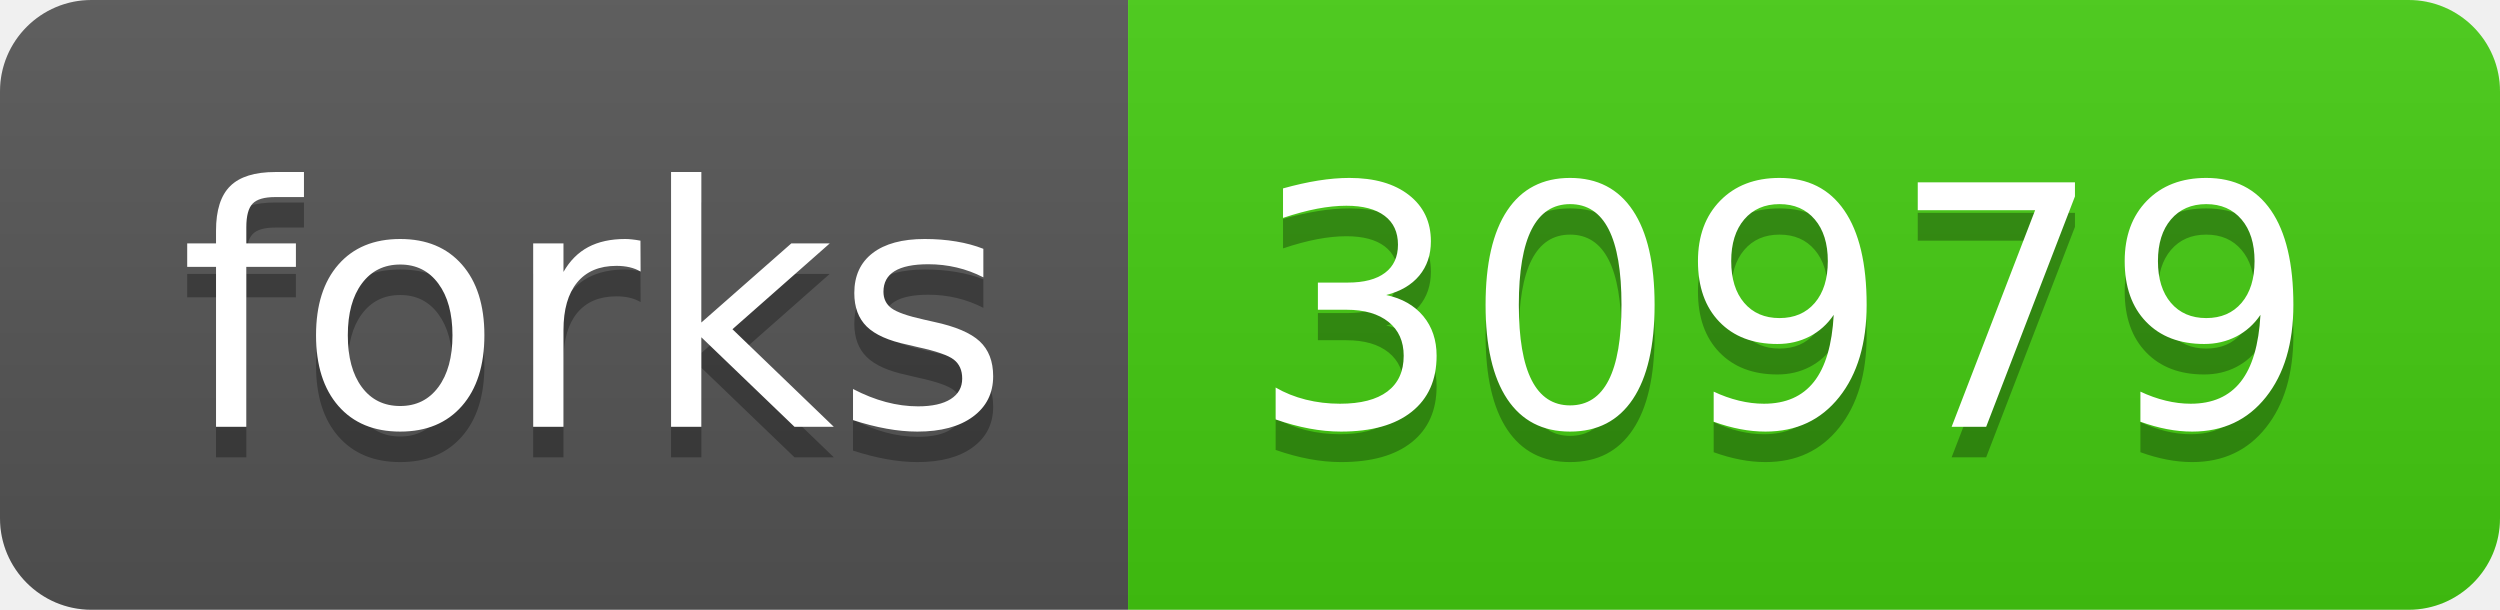
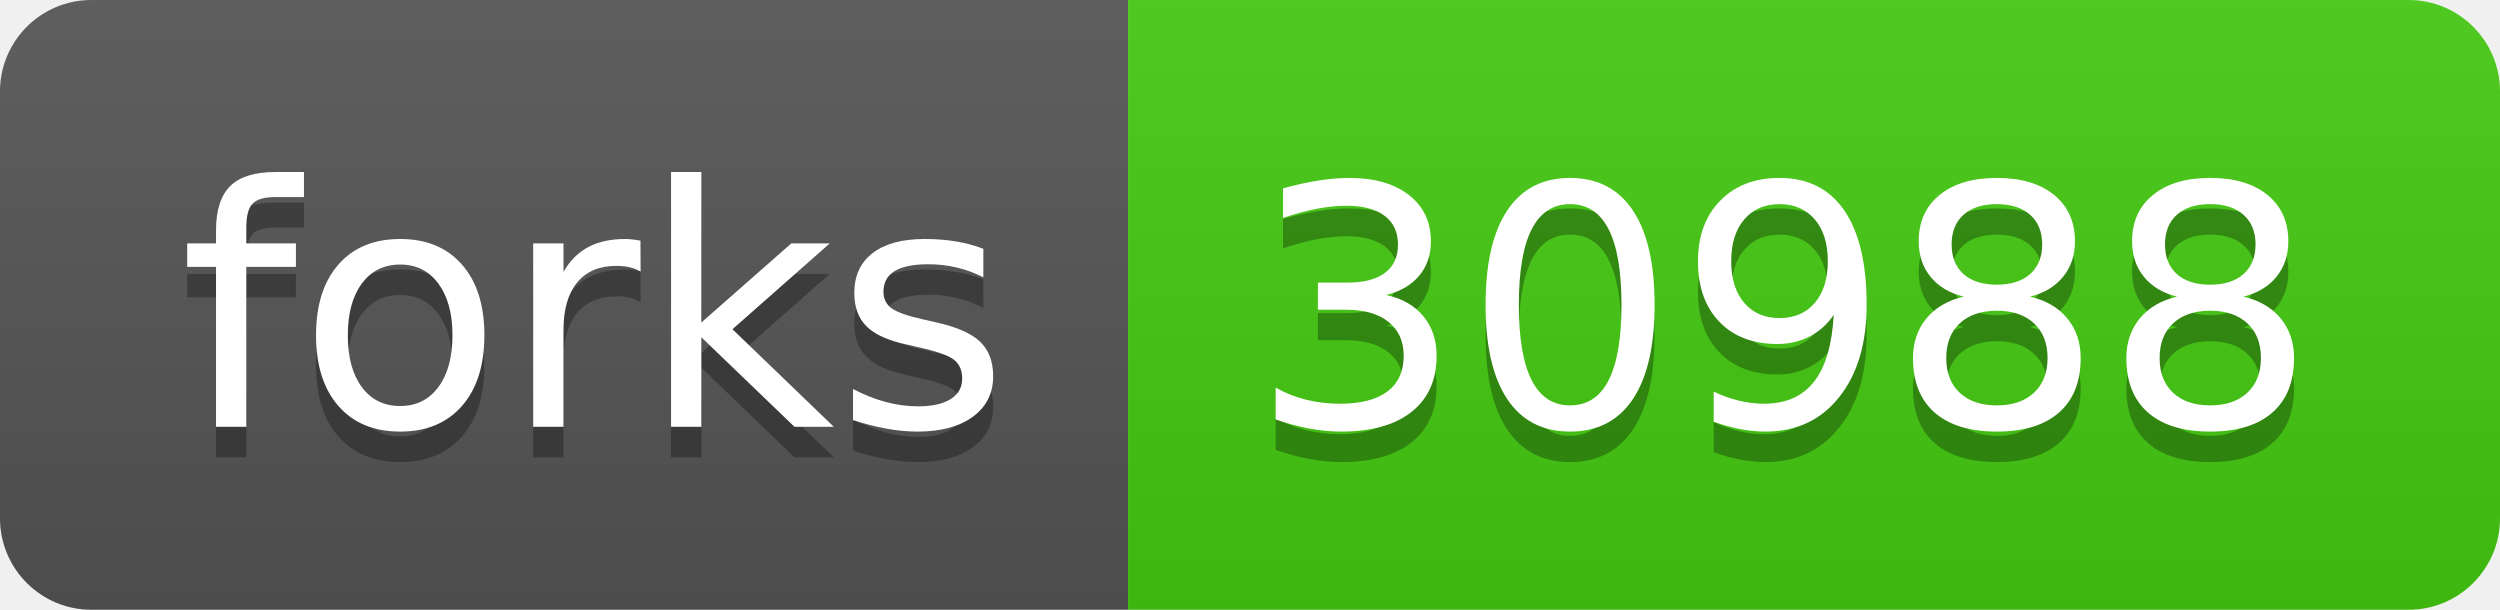
- <svg xmlns="http://www.w3.org/2000/svg" width="82" height="20" role="img" aria-label="forks: 30979">
+ <svg xmlns="http://www.w3.org/2000/svg" width="82" height="20" role="img" aria-label="forks: 30988">
  <linearGradient id="s" x2="0" y2="100%">
    <stop offset="0" stop-color="#bbb" stop-opacity=".1" />
    <stop offset="1" stop-opacity=".1" />
  </linearGradient>
  <clipPath id="r">
    <rect width="82" height="20" rx="3" fill="#fff" />
  </clipPath>
  <g clip-path="url(#r)">
    <rect width="37" height="20" fill="#555" />
    <rect x="37" width="45" height="20" fill="#4c1" />
    <rect width="82" height="20" fill="url(#s)" />
  </g>
  <g fill="#fff" text-anchor="middle" font-family="Verdana,Geneva,DejaVu Sans,sans-serif" text-rendering="geometricPrecision" font-size="110">
    <text aria-hidden="true" x="195" y="150" fill="#010101" fill-opacity=".3" transform="scale(.1)" textLength="270">forks</text>
    <text x="195" y="140" transform="scale(.1)" fill="#fff" textLength="270">forks</text>
-     <text aria-hidden="true" x="585" y="150" fill="#010101" fill-opacity=".3" transform="scale(.1)" textLength="350">30979</text>
-     <text x="585" y="140" transform="scale(.1)" fill="#fff" textLength="350">30979</text>
+     <text aria-hidden="true" x="585" y="150" fill="#010101" fill-opacity=".3" transform="scale(.1)" textLength="350">30988</text>
+     <text x="585" y="140" transform="scale(.1)" fill="#fff" textLength="350">30988</text>
  </g>
</svg>
